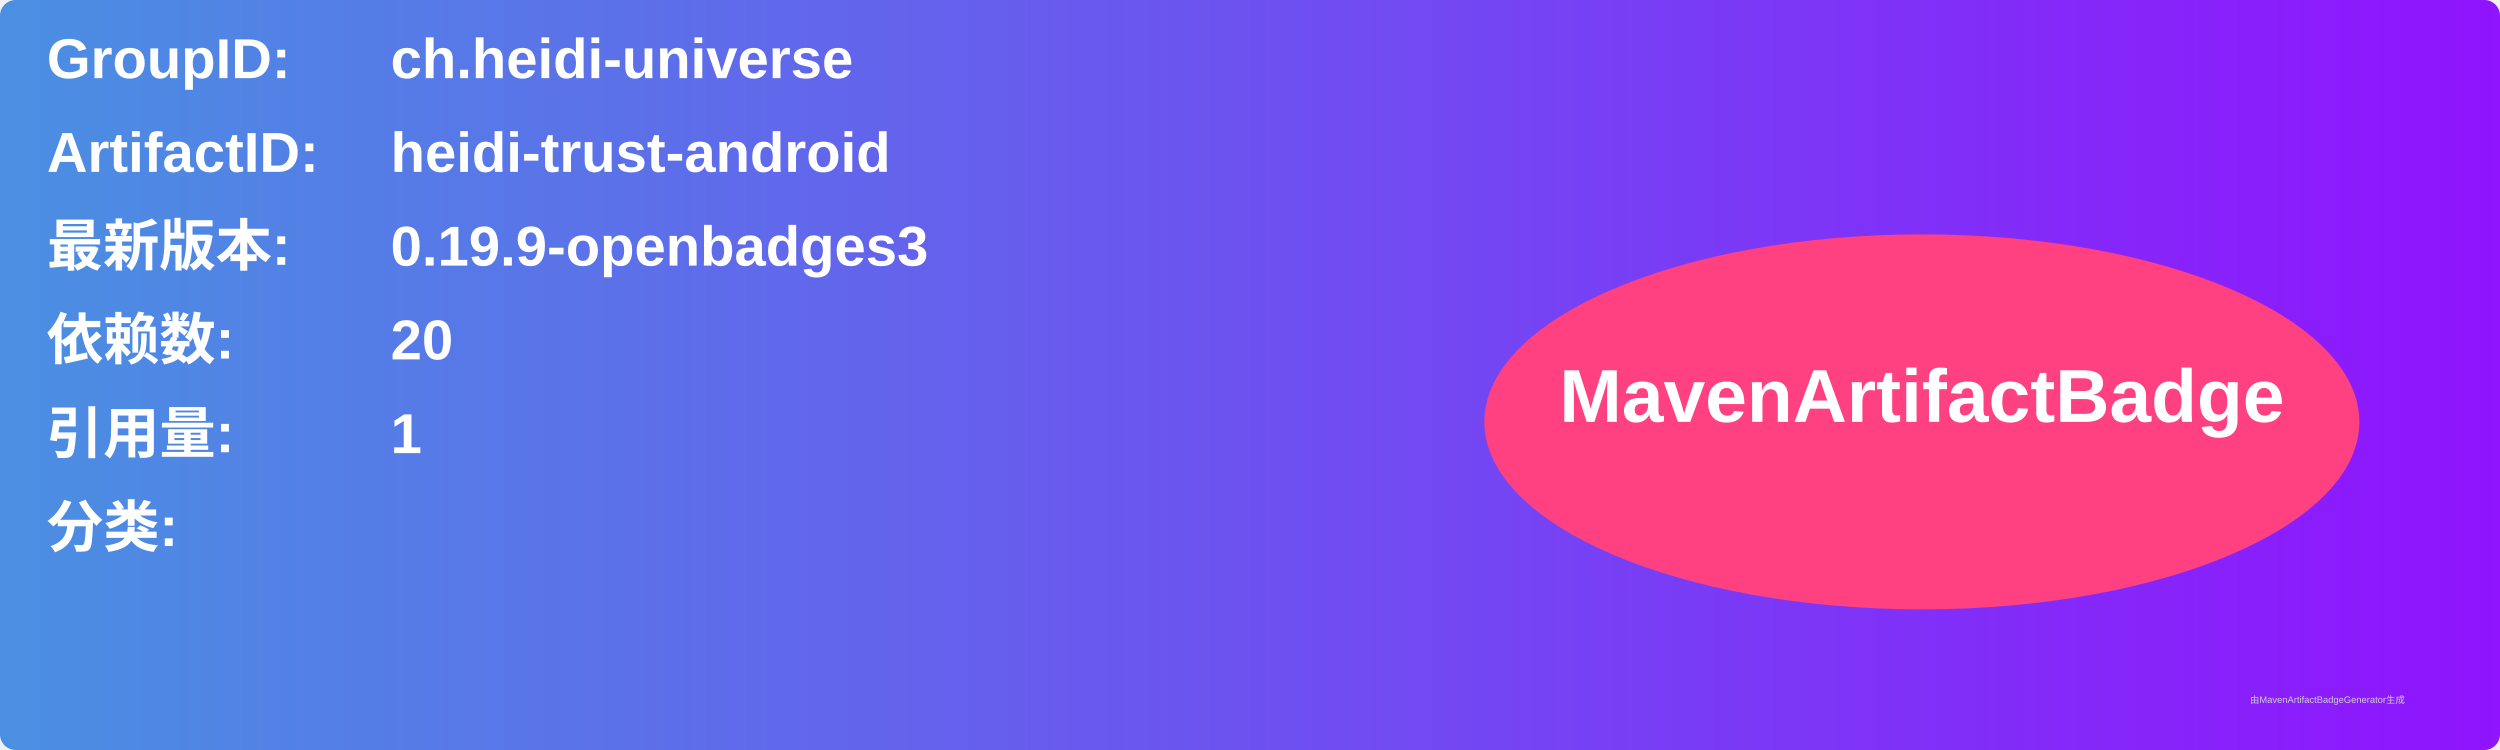
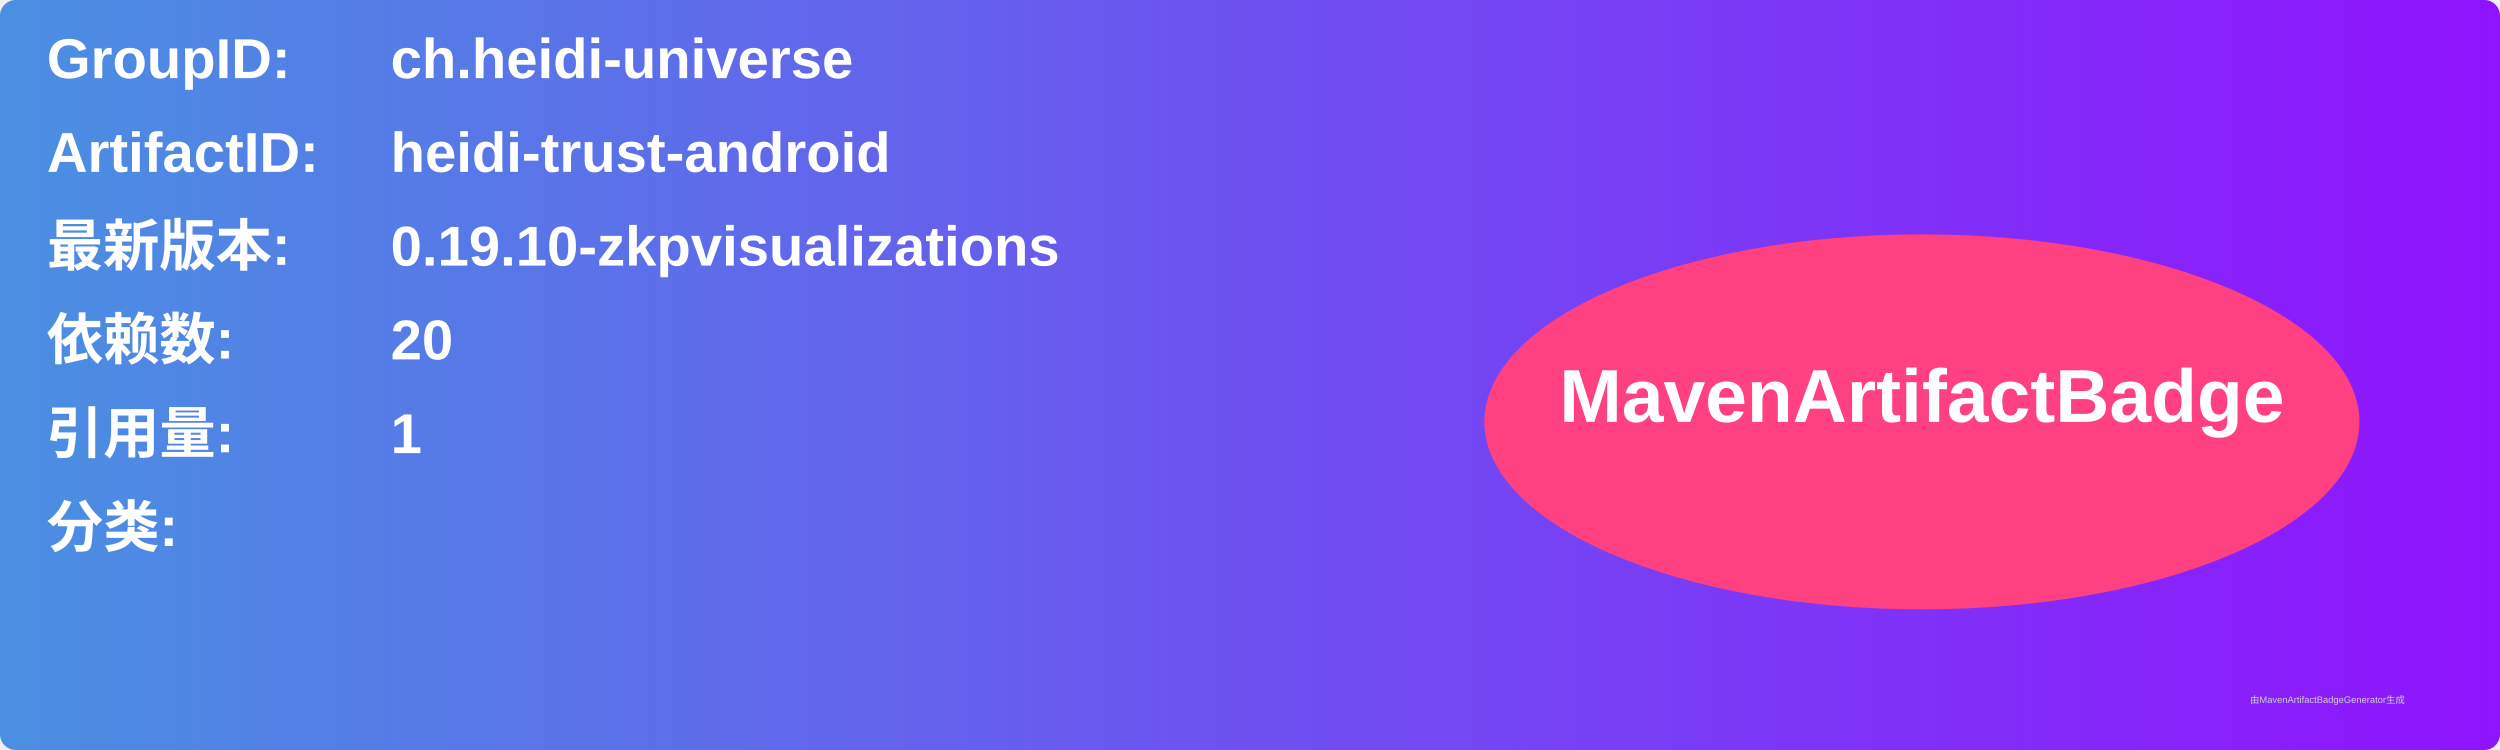
<svg xmlns="http://www.w3.org/2000/svg" width="800" height="240" viewBox="0 0 800 240">
  <linearGradient id="grad" x1="0%" y1="0%" x2="100%" y2="0%">
    <stop offset="0%" stop-color="#4a90e2" />
    <stop offset="100%" stop-color="#9013fe" />
  </linearGradient>
  <rect width="100%" height="100%" rx="5" ry="5" fill="url(#grad)" />
  <g transform="translate(15, 15)">
    <text x="0" y="10" font-family="Arial" font-size="18" fill="white" font-weight="bold" width="260">GroupID:</text>
    <text x="110" y="10" font-family="Arial" font-size="18" fill="white" font-weight="bold" width="460">ch.heidi-universe</text>
    <text x="0" y="40" font-family="Arial" font-size="18" fill="white" font-weight="bold" width="260">ArtifactID:</text>
    <text x="110" y="40" font-family="Arial" font-size="18" fill="white" font-weight="bold" width="460">heidi-trust-android</text>
    <text x="0" y="70" font-family="Arial" font-size="18" fill="white" font-weight="bold">最新版本:</text>
    <text x="110" y="70" font-family="Arial" font-size="18" fill="white" font-weight="bold">
-       <tspan font-weight="bold">0.19.9-openbadges3</tspan>
+       <tspan font-weight="bold">0.19.10-zkpvisualizations</tspan>
    </text>
    <text x="0" y="100" font-family="Arial" font-size="18" fill="white" font-weight="bold">依赖数: </text>
    <text x="110" y="100" font-family="Arial" font-size="18" fill="white">
      <tspan font-weight="bold">20</tspan>
    </text>
    <text x="0" y="130" font-family="Arial" font-size="18" fill="white" font-weight="bold">引用量: </text>
    <text x="110" y="130" font-family="Arial" font-size="18" fill="white">
      <tspan font-weight="bold">1</tspan>
    </text>
    <text x="0" y="160" font-family="Arial" font-size="18" fill="white" font-weight="bold">分类:</text>
    <text x="10" y="190" font-family="Arial" font-size="10" fill="white">
      <tspan font-weight="bold" />
    </text>
    <ellipse cx="600" cy="120" rx="140" ry="60" fill="#ff4081" />
    <text x="600" y="120" text-anchor="middle" font-family="Arial" font-size="24" fill="white" font-weight="bold">MavenArtifactBadge</text>
  </g>
  <text x="720" y="225" font-family="Arial" font-size="3" fill="#d0d0d0">由MavenArtifactBadgeGenerator生成</text>
</svg>
